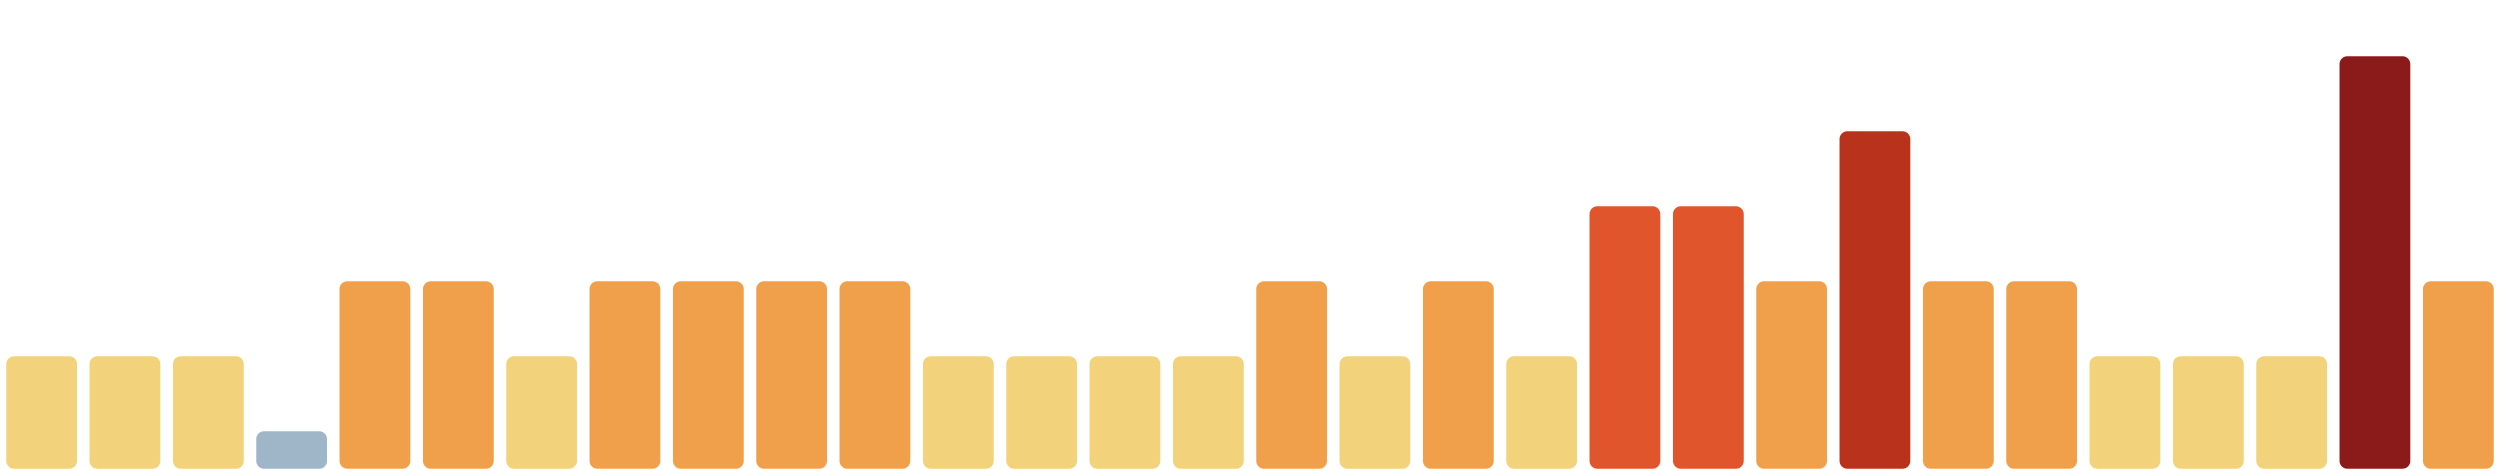
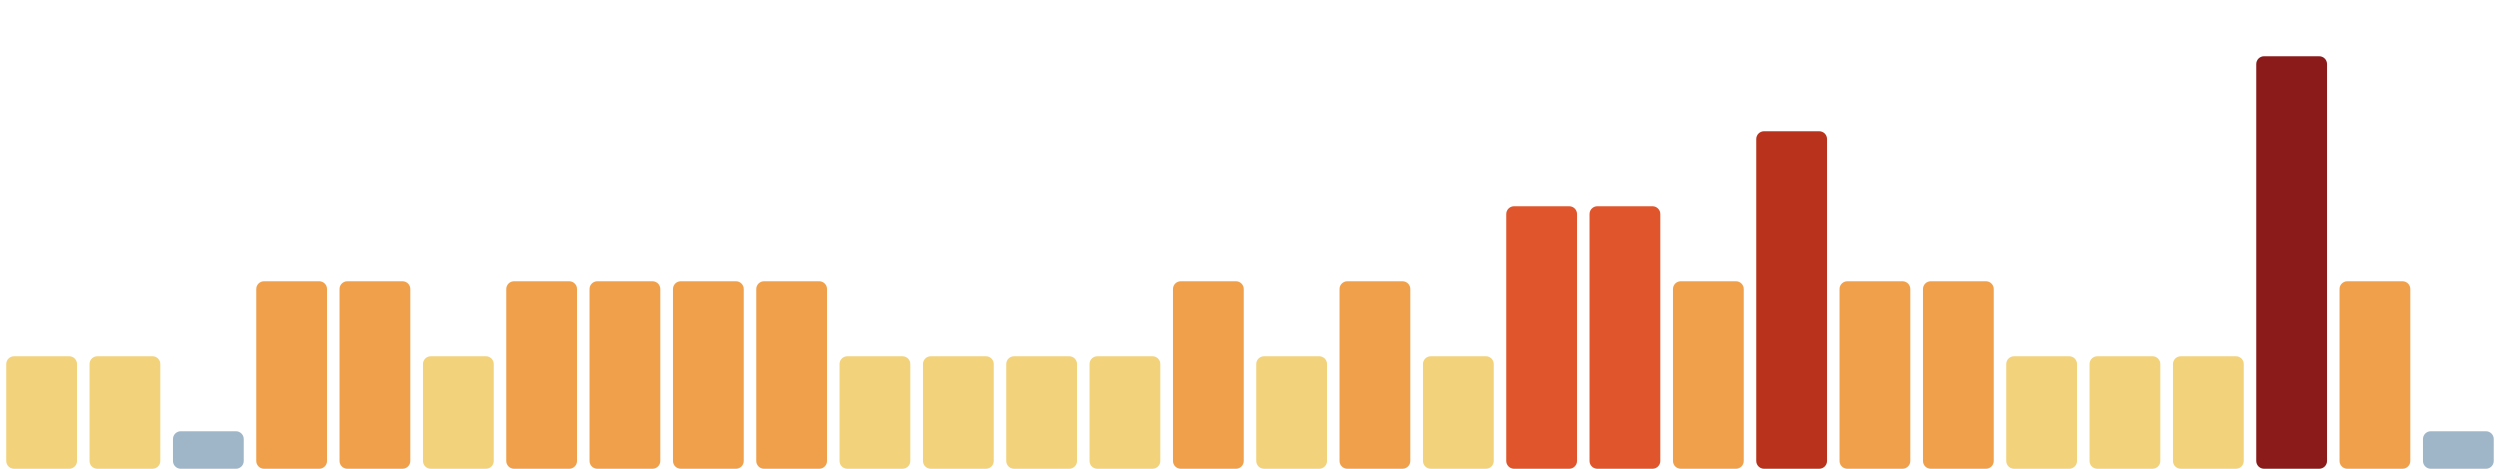
<svg xmlns="http://www.w3.org/2000/svg" viewBox="0 0 1600 300" width="1600" height="300" preserveAspectRatio="none" role="img" aria-label="Índice de huella climática de los últimos 30 días">
  <rect x="4.0" y="228" width="45.3" height="72" rx="5" fill="#f2d27a" />
  <rect x="57.3" y="228" width="45.3" height="72" rx="5" fill="#f2d27a" />
-   <rect x="110.7" y="228" width="45.3" height="72" rx="5" fill="#f2d27a" />
-   <rect x="164.0" y="276" width="45.3" height="24" rx="5" fill="#9fb6c8" />
+   <rect x="110.7" y="276" width="45.3" height="24" rx="5" fill="#9fb6c8" />
+   <rect x="164.0" y="180" width="45.3" height="120" rx="5" fill="#f0a04b" />
  <rect x="217.3" y="180" width="45.3" height="120" rx="5" fill="#f0a04b" />
-   <rect x="270.7" y="180" width="45.3" height="120" rx="5" fill="#f0a04b" />
-   <rect x="324.0" y="228" width="45.3" height="72" rx="5" fill="#f2d27a" />
+   <rect x="270.7" y="228" width="45.3" height="72" rx="5" fill="#f2d27a" />
+   <rect x="324.0" y="180" width="45.3" height="120" rx="5" fill="#f0a04b" />
  <rect x="377.3" y="180" width="45.3" height="120" rx="5" fill="#f0a04b" />
  <rect x="430.7" y="180" width="45.3" height="120" rx="5" fill="#f0a04b" />
  <rect x="484.0" y="180" width="45.3" height="120" rx="5" fill="#f0a04b" />
-   <rect x="537.3" y="180" width="45.3" height="120" rx="5" fill="#f0a04b" />
+   <rect x="537.3" y="228" width="45.3" height="72" rx="5" fill="#f2d27a" />
  <rect x="590.7" y="228" width="45.3" height="72" rx="5" fill="#f2d27a" />
  <rect x="644.0" y="228" width="45.3" height="72" rx="5" fill="#f2d27a" />
  <rect x="697.3" y="228" width="45.3" height="72" rx="5" fill="#f2d27a" />
-   <rect x="750.7" y="228" width="45.3" height="72" rx="5" fill="#f2d27a" />
-   <rect x="804.0" y="180" width="45.3" height="120" rx="5" fill="#f0a04b" />
-   <rect x="857.3" y="228" width="45.3" height="72" rx="5" fill="#f2d27a" />
-   <rect x="910.7" y="180" width="45.3" height="120" rx="5" fill="#f0a04b" />
-   <rect x="964.0" y="228" width="45.3" height="72" rx="5" fill="#f2d27a" />
+   <rect x="750.7" y="180" width="45.3" height="120" rx="5" fill="#f0a04b" />
+   <rect x="804.0" y="228" width="45.3" height="72" rx="5" fill="#f2d27a" />
+   <rect x="857.3" y="180" width="45.3" height="120" rx="5" fill="#f0a04b" />
+   <rect x="910.7" y="228" width="45.3" height="72" rx="5" fill="#f2d27a" />
+   <rect x="964.0" y="132" width="45.3" height="168" rx="5" fill="#e0552b" />
  <rect x="1017.3" y="132" width="45.3" height="168" rx="5" fill="#e0552b" />
-   <rect x="1070.7" y="132" width="45.3" height="168" rx="5" fill="#e0552b" />
-   <rect x="1124.0" y="180" width="45.3" height="120" rx="5" fill="#f0a04b" />
-   <rect x="1177.3" y="84" width="45.3" height="216" rx="5" fill="#b8321c" />
+   <rect x="1070.7" y="180" width="45.3" height="120" rx="5" fill="#f0a04b" />
+   <rect x="1124.0" y="84" width="45.3" height="216" rx="5" fill="#b8321c" />
+   <rect x="1177.3" y="180" width="45.3" height="120" rx="5" fill="#f0a04b" />
  <rect x="1230.7" y="180" width="45.3" height="120" rx="5" fill="#f0a04b" />
-   <rect x="1284.0" y="180" width="45.3" height="120" rx="5" fill="#f0a04b" />
+   <rect x="1284.0" y="228" width="45.3" height="72" rx="5" fill="#f2d27a" />
  <rect x="1337.3" y="228" width="45.3" height="72" rx="5" fill="#f2d27a" />
  <rect x="1390.7" y="228" width="45.3" height="72" rx="5" fill="#f2d27a" />
-   <rect x="1444.0" y="228" width="45.3" height="72" rx="5" fill="#f2d27a" />
-   <rect x="1497.3" y="36" width="45.3" height="264" rx="5" fill="#8b1a1a" />
-   <rect x="1550.7" y="180" width="45.3" height="120" rx="5" fill="#f0a04b" />
+   <rect x="1444.0" y="36" width="45.3" height="264" rx="5" fill="#8b1a1a" />
+   <rect x="1497.3" y="180" width="45.3" height="120" rx="5" fill="#f0a04b" />
+   <rect x="1550.7" y="276" width="45.3" height="24" rx="5" fill="#9fb6c8" />
</svg>
